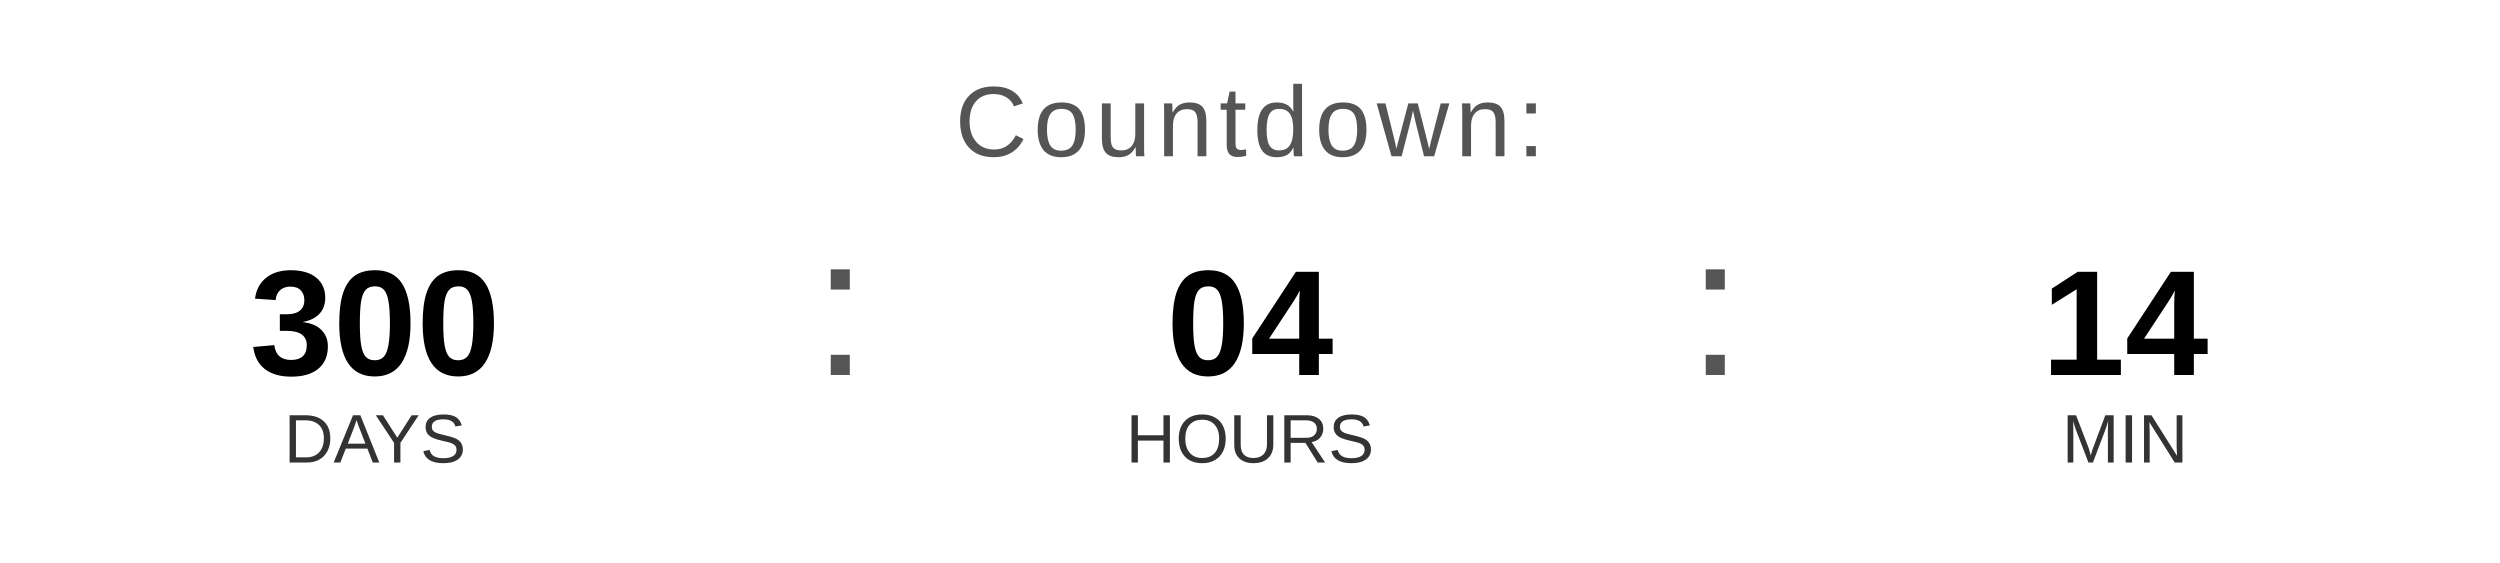
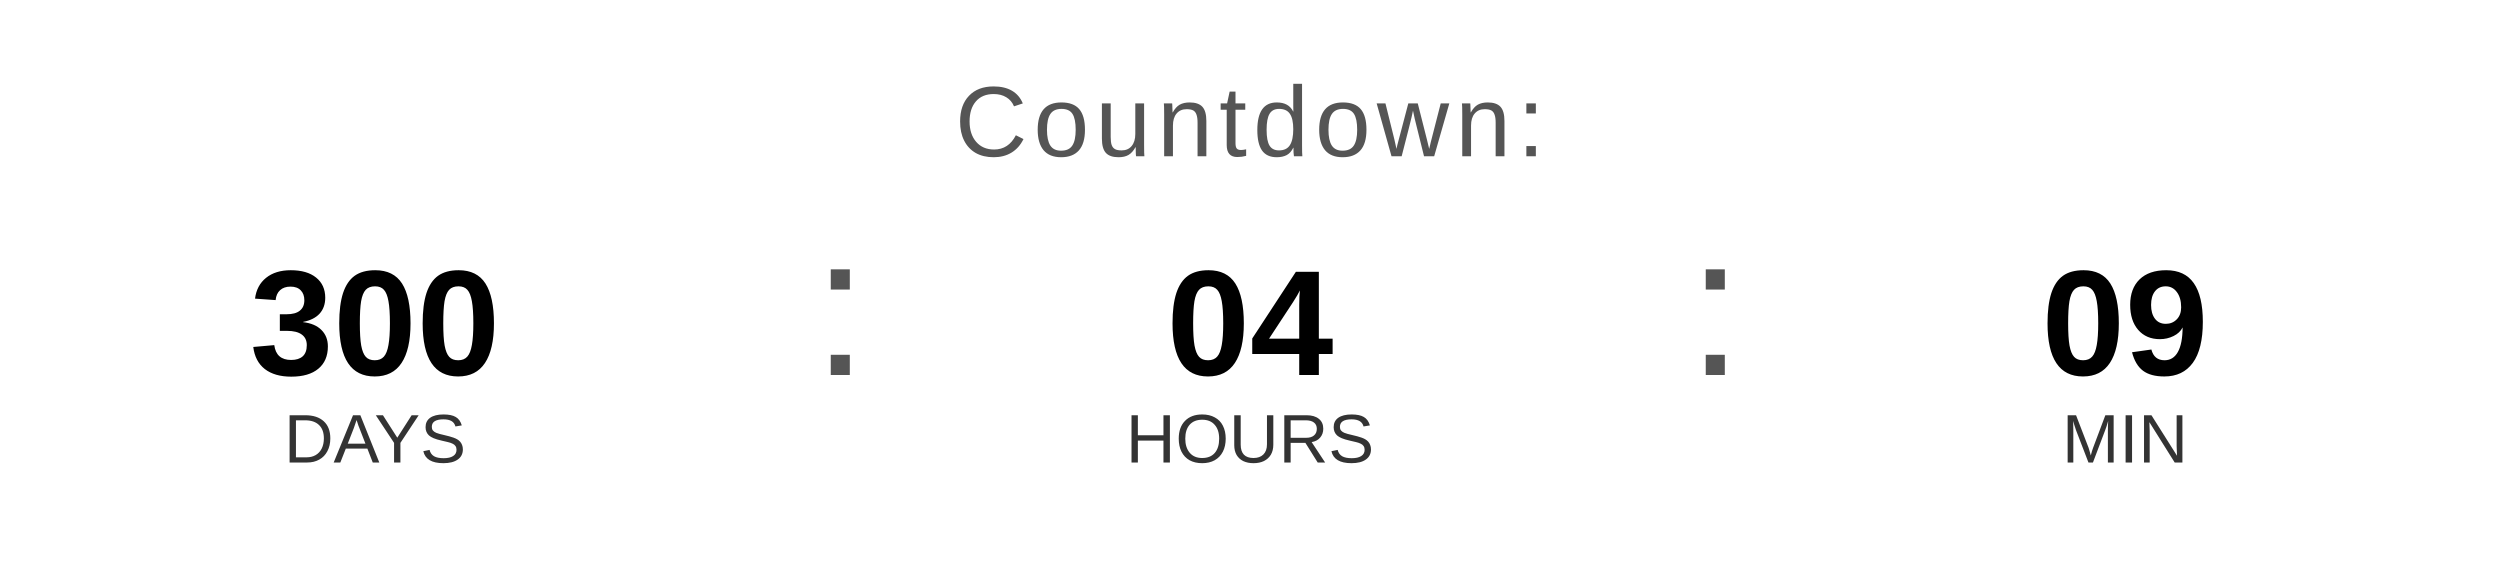
<svg xmlns="http://www.w3.org/2000/svg" width="400" height="90" viewBox="0 0 400 90">
  <text x="200" y="25" font-family="Arial, Helvetica, sans-serif" font-size="16" fill="#555555" text-anchor="middle" letter-spacing="1">
    Countdown:
  </text>
  <text x="60" y="60" font-family="Arial, Helvetica, sans-serif" font-size="24" font-weight="bold" fill="#000000" text-anchor="middle">300</text>
  <text x="60" y="74" font-family="Arial, Helvetica, sans-serif" font-size="11" fill="#333333" text-anchor="middle">DAYS</text>
  <text x="130" y="60" font-family="Arial, sans-serif" font-size="32" fill="#555555">:</text>
  <text x="200" y="60" font-family="Arial, Helvetica, sans-serif" font-size="24" font-weight="bold" fill="#000000" text-anchor="middle">04</text>
  <text x="200" y="74" font-family="Arial, Helvetica, sans-serif" font-size="11" fill="#333333" text-anchor="middle">HOURS</text>
  <text x="270" y="60" font-family="Arial, sans-serif" font-size="32" fill="#555555">:</text>
-   <text x="340" y="60" font-family="Arial, Helvetica, sans-serif" font-size="24" font-weight="bold" fill="#000000" text-anchor="middle">14</text>
+   <text x="340" y="60" font-family="Arial, Helvetica, sans-serif" font-size="24" font-weight="bold" fill="#000000" text-anchor="middle">09</text>
  <text x="340" y="74" font-family="Arial, Helvetica, sans-serif" font-size="11" fill="#333333" text-anchor="middle">MIN</text>
</svg>
